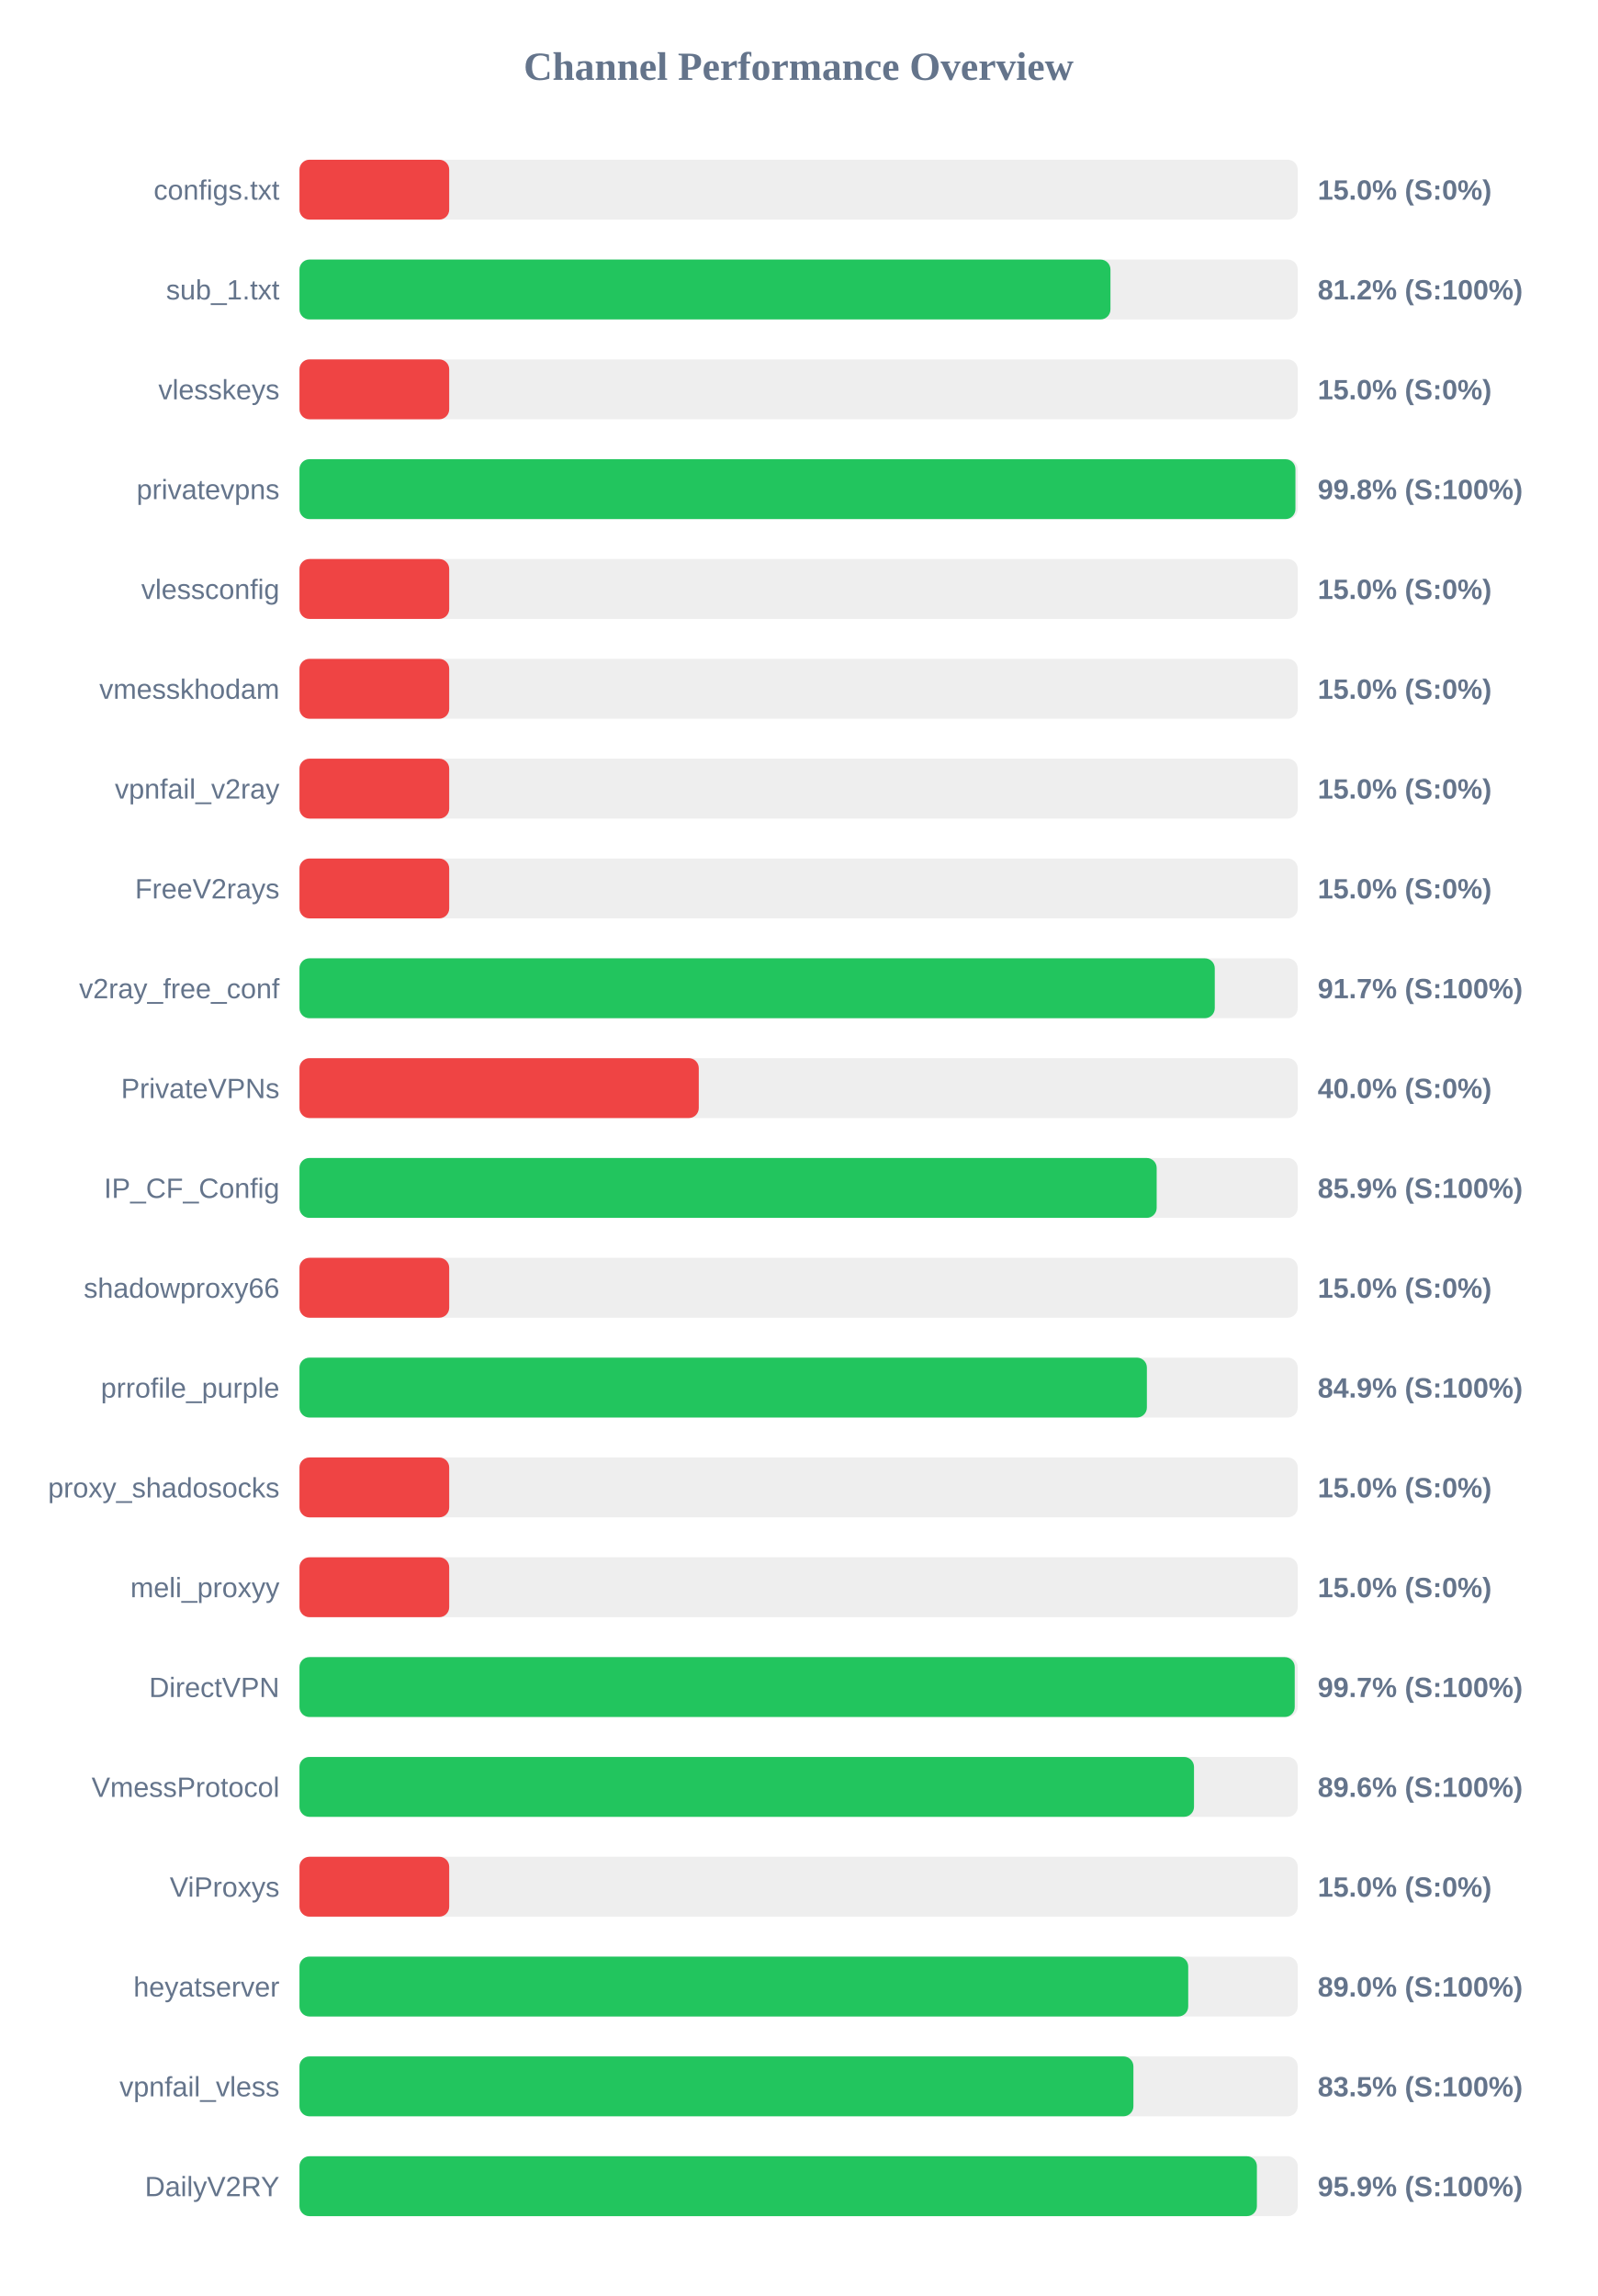
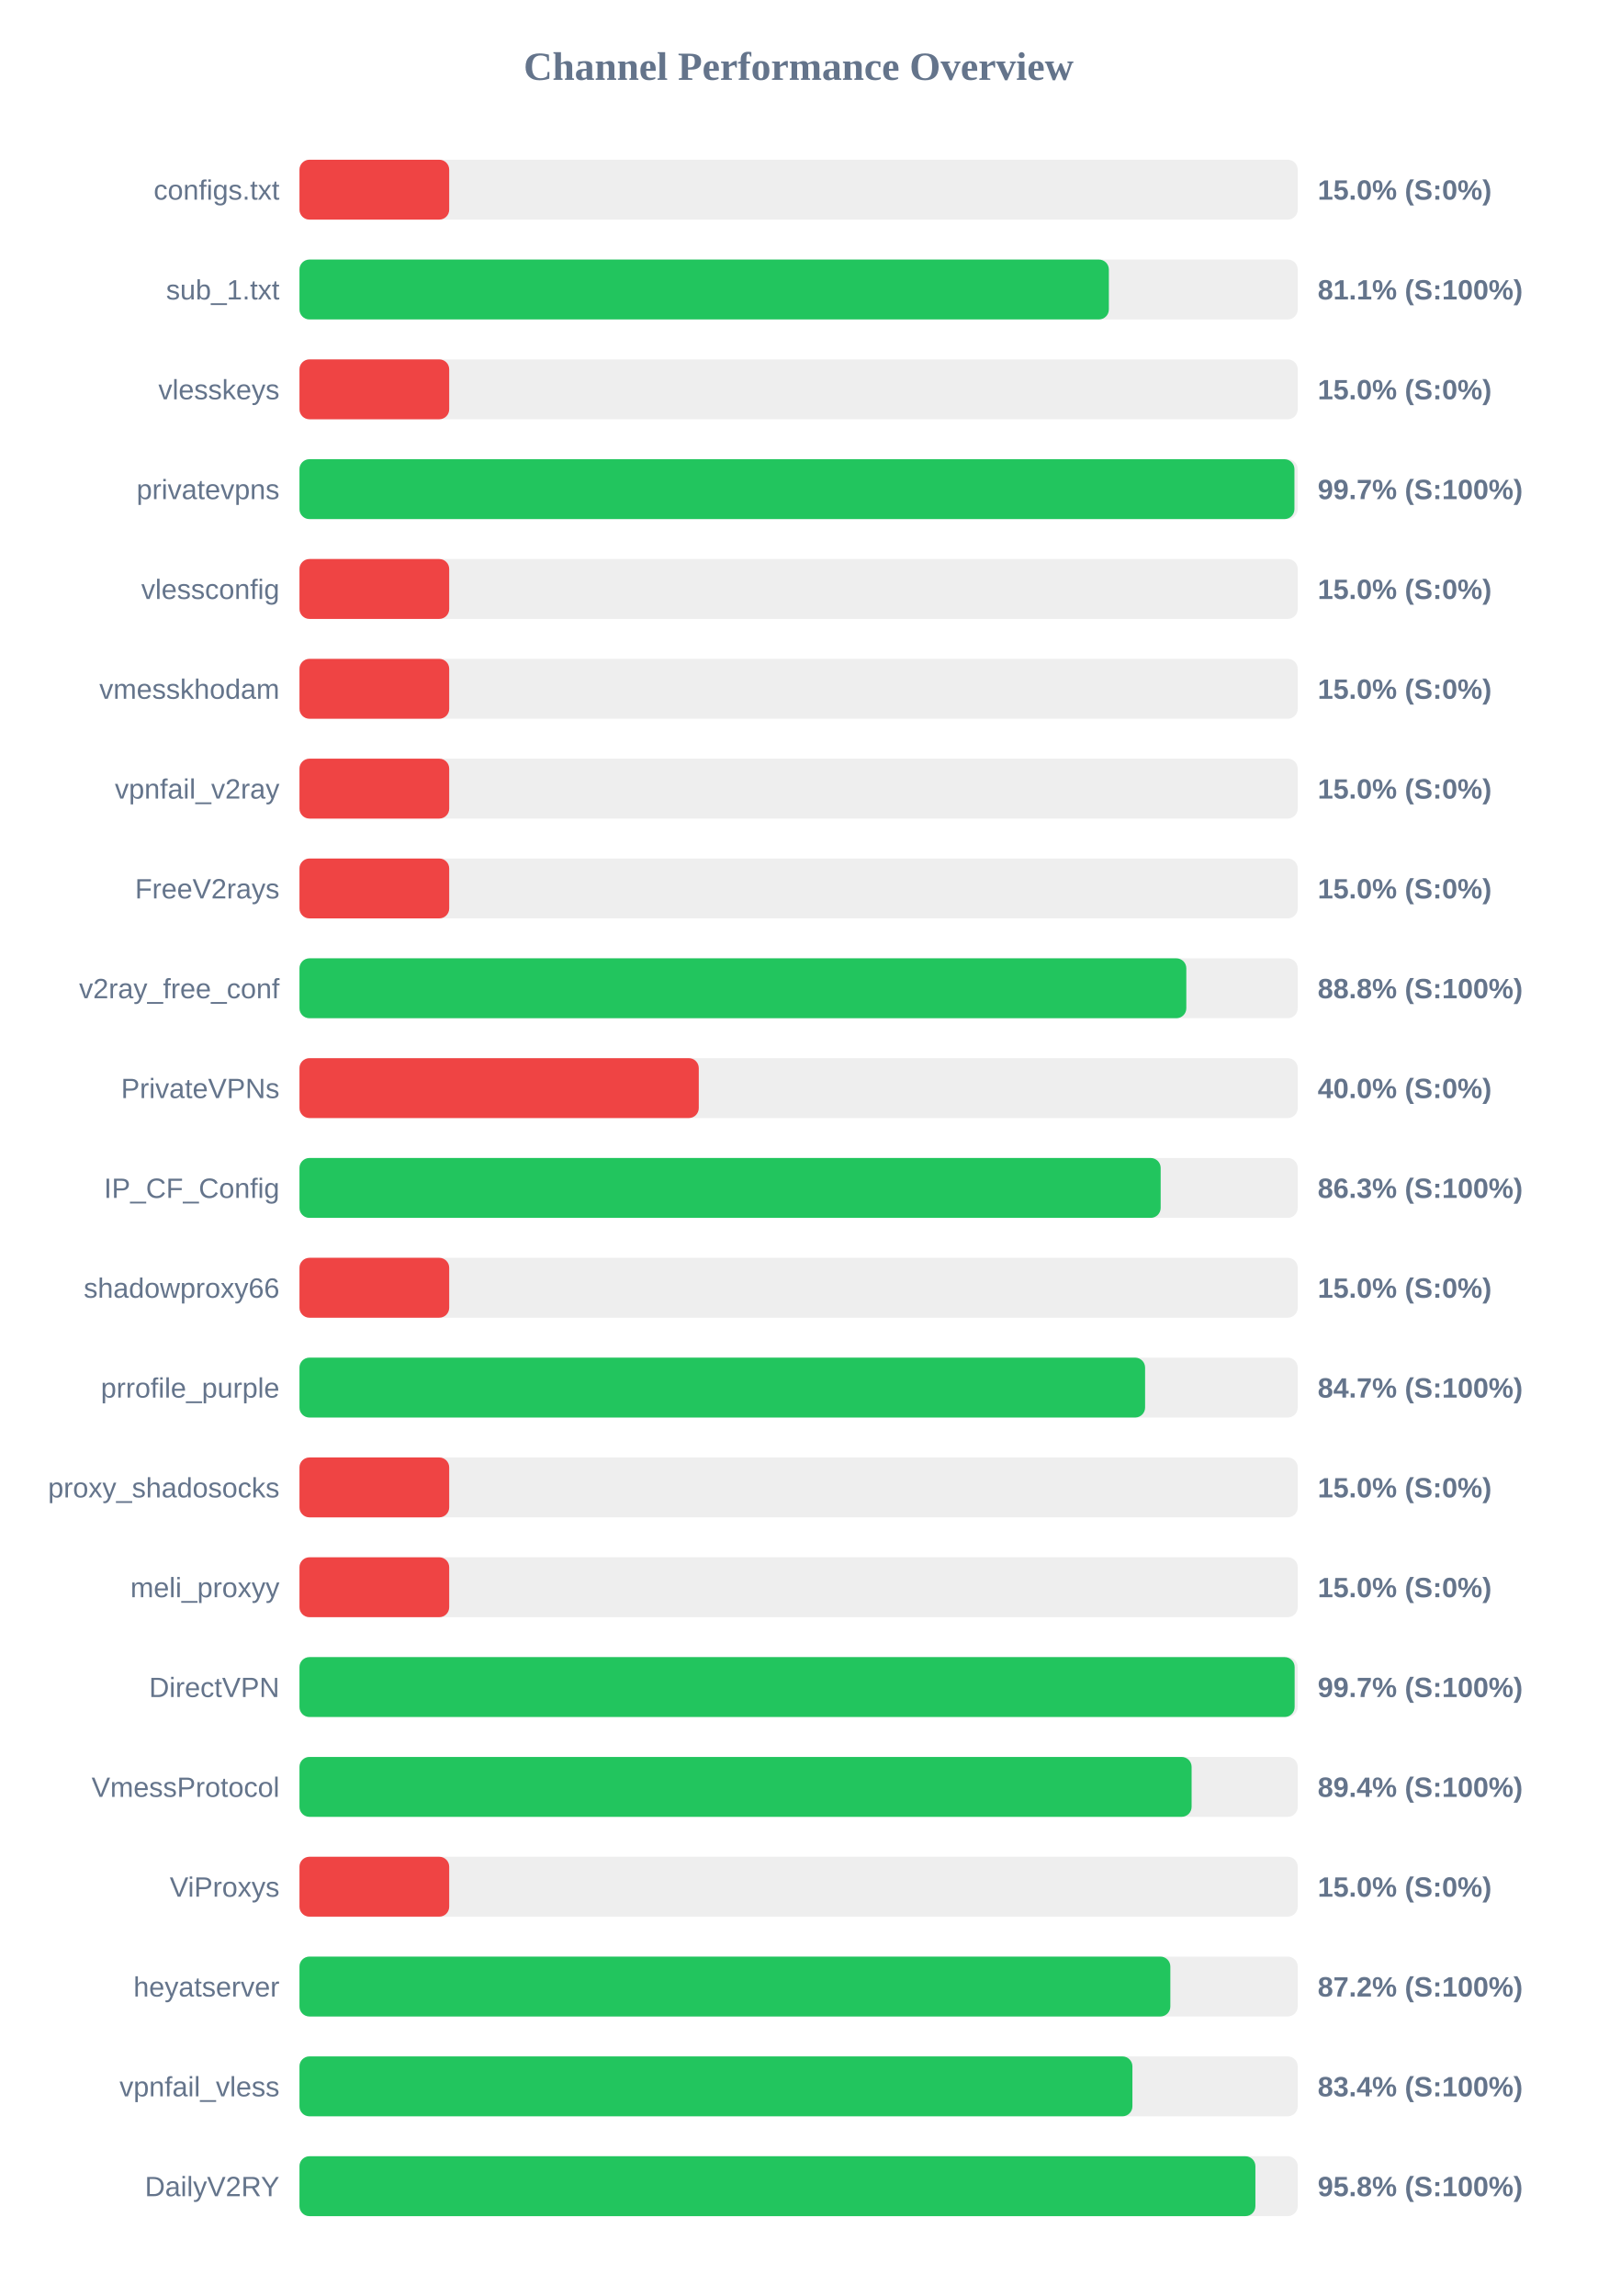
<svg xmlns="http://www.w3.org/2000/svg" width="800" height="1150" version="1.1">
  <style>
        .row { font: 14px Arial; fill: #64748b; }
        .score { font: bold 14px Arial; fill: #64748b; }
    </style>
  <text x="400" y="40" text-anchor="middle" font-size="20px" font-weight="bold" fill="#64748b">Channel Performance Overview</text>
  <rect x="150" y="80" width="500" height="30" fill="#eee" rx="5" />
  <rect x="150" y="80" width="75.0" height="30" fill="#ef4444" rx="5" />
  <text x="140" y="100" text-anchor="end" class="row">configs.txt</text>
  <text x="660" y="100" text-anchor="start" class="score">15.0% (S:0%)</text>
  <rect x="150" y="130" width="500" height="30" fill="#eee" rx="5" />
-   <rect x="150" y="130" width="406.2" height="30" fill="#22c55e" rx="5" />
+   <rect x="150" y="130" width="405.4" height="30" fill="#22c55e" rx="5" />
  <text x="140" y="150" text-anchor="end" class="row">sub_1.txt</text>
-   <text x="660" y="150" text-anchor="start" class="score">81.2% (S:100%)</text>
+   <text x="660" y="150" text-anchor="start" class="score">81.1% (S:100%)</text>
  <rect x="150" y="180" width="500" height="30" fill="#eee" rx="5" />
  <rect x="150" y="180" width="75.0" height="30" fill="#ef4444" rx="5" />
  <text x="140" y="200" text-anchor="end" class="row">vlesskeys</text>
  <text x="660" y="200" text-anchor="start" class="score">15.0% (S:0%)</text>
  <rect x="150" y="230" width="500" height="30" fill="#eee" rx="5" />
-   <rect x="150" y="230" width="498.85" height="30" fill="#22c55e" rx="5" />
+   <rect x="150" y="230" width="498.35" height="30" fill="#22c55e" rx="5" />
  <text x="140" y="250" text-anchor="end" class="row">privatevpns</text>
-   <text x="660" y="250" text-anchor="start" class="score">99.8% (S:100%)</text>
+   <text x="660" y="250" text-anchor="start" class="score">99.7% (S:100%)</text>
  <rect x="150" y="280" width="500" height="30" fill="#eee" rx="5" />
  <rect x="150" y="280" width="75.0" height="30" fill="#ef4444" rx="5" />
  <text x="140" y="300" text-anchor="end" class="row">vlessconfig</text>
  <text x="660" y="300" text-anchor="start" class="score">15.0% (S:0%)</text>
  <rect x="150" y="330" width="500" height="30" fill="#eee" rx="5" />
  <rect x="150" y="330" width="75.0" height="30" fill="#ef4444" rx="5" />
  <text x="140" y="350" text-anchor="end" class="row">vmesskhodam</text>
  <text x="660" y="350" text-anchor="start" class="score">15.0% (S:0%)</text>
  <rect x="150" y="380" width="500" height="30" fill="#eee" rx="5" />
  <rect x="150" y="380" width="75.0" height="30" fill="#ef4444" rx="5" />
  <text x="140" y="400" text-anchor="end" class="row">vpnfail_v2ray</text>
  <text x="660" y="400" text-anchor="start" class="score">15.0% (S:0%)</text>
  <rect x="150" y="430" width="500" height="30" fill="#eee" rx="5" />
  <rect x="150" y="430" width="75.0" height="30" fill="#ef4444" rx="5" />
  <text x="140" y="450" text-anchor="end" class="row">FreeV2rays</text>
  <text x="660" y="450" text-anchor="start" class="score">15.0% (S:0%)</text>
  <rect x="150" y="480" width="500" height="30" fill="#eee" rx="5" />
-   <rect x="150" y="480" width="458.45" height="30" fill="#22c55e" rx="5" />
+   <rect x="150" y="480" width="444.2" height="30" fill="#22c55e" rx="5" />
  <text x="140" y="500" text-anchor="end" class="row">v2ray_free_conf</text>
-   <text x="660" y="500" text-anchor="start" class="score">91.7% (S:100%)</text>
+   <text x="660" y="500" text-anchor="start" class="score">88.8% (S:100%)</text>
  <rect x="150" y="530" width="500" height="30" fill="#eee" rx="5" />
  <rect x="150" y="530" width="200.0" height="30" fill="#ef4444" rx="5" />
  <text x="140" y="550" text-anchor="end" class="row">PrivateVPNs</text>
  <text x="660" y="550" text-anchor="start" class="score">40.0% (S:0%)</text>
  <rect x="150" y="580" width="500" height="30" fill="#eee" rx="5" />
-   <rect x="150" y="580" width="429.35" height="30" fill="#22c55e" rx="5" />
+   <rect x="150" y="580" width="431.35" height="30" fill="#22c55e" rx="5" />
  <text x="140" y="600" text-anchor="end" class="row">IP_CF_Config</text>
-   <text x="660" y="600" text-anchor="start" class="score">85.9% (S:100%)</text>
+   <text x="660" y="600" text-anchor="start" class="score">86.3% (S:100%)</text>
  <rect x="150" y="630" width="500" height="30" fill="#eee" rx="5" />
  <rect x="150" y="630" width="75.0" height="30" fill="#ef4444" rx="5" />
  <text x="140" y="650" text-anchor="end" class="row">shadowproxy66</text>
  <text x="660" y="650" text-anchor="start" class="score">15.0% (S:0%)</text>
  <rect x="150" y="680" width="500" height="30" fill="#eee" rx="5" />
-   <rect x="150" y="680" width="424.45" height="30" fill="#22c55e" rx="5" />
+   <rect x="150" y="680" width="423.55" height="30" fill="#22c55e" rx="5" />
  <text x="140" y="700" text-anchor="end" class="row">prrofile_purple</text>
-   <text x="660" y="700" text-anchor="start" class="score">84.9% (S:100%)</text>
+   <text x="660" y="700" text-anchor="start" class="score">84.7% (S:100%)</text>
  <rect x="150" y="730" width="500" height="30" fill="#eee" rx="5" />
  <rect x="150" y="730" width="75.0" height="30" fill="#ef4444" rx="5" />
  <text x="140" y="750" text-anchor="end" class="row">proxy_shadosocks</text>
  <text x="660" y="750" text-anchor="start" class="score">15.0% (S:0%)</text>
  <rect x="150" y="780" width="500" height="30" fill="#eee" rx="5" />
  <rect x="150" y="780" width="75.0" height="30" fill="#ef4444" rx="5" />
  <text x="140" y="800" text-anchor="end" class="row">meli_proxyy</text>
  <text x="660" y="800" text-anchor="start" class="score">15.0% (S:0%)</text>
  <rect x="150" y="830" width="500" height="30" fill="#eee" rx="5" />
-   <rect x="150" y="830" width="498.5" height="30" fill="#22c55e" rx="5" />
+   <rect x="150" y="830" width="498.45" height="30" fill="#22c55e" rx="5" />
  <text x="140" y="850" text-anchor="end" class="row">DirectVPN</text>
  <text x="660" y="850" text-anchor="start" class="score">99.7% (S:100%)</text>
  <rect x="150" y="880" width="500" height="30" fill="#eee" rx="5" />
-   <rect x="150" y="880" width="448.05" height="30" fill="#22c55e" rx="5" />
+   <rect x="150" y="880" width="446.85" height="30" fill="#22c55e" rx="5" />
  <text x="140" y="900" text-anchor="end" class="row">VmessProtocol</text>
-   <text x="660" y="900" text-anchor="start" class="score">89.6% (S:100%)</text>
+   <text x="660" y="900" text-anchor="start" class="score">89.4% (S:100%)</text>
  <rect x="150" y="930" width="500" height="30" fill="#eee" rx="5" />
  <rect x="150" y="930" width="75.0" height="30" fill="#ef4444" rx="5" />
  <text x="140" y="950" text-anchor="end" class="row">ViProxys</text>
  <text x="660" y="950" text-anchor="start" class="score">15.0% (S:0%)</text>
  <rect x="150" y="980" width="500" height="30" fill="#eee" rx="5" />
-   <rect x="150" y="980" width="445.15" height="30" fill="#22c55e" rx="5" />
+   <rect x="150" y="980" width="436.2" height="30" fill="#22c55e" rx="5" />
  <text x="140" y="1000" text-anchor="end" class="row">heyatserver</text>
-   <text x="660" y="1000" text-anchor="start" class="score">89.0% (S:100%)</text>
+   <text x="660" y="1000" text-anchor="start" class="score">87.2% (S:100%)</text>
  <rect x="150" y="1030" width="500" height="30" fill="#eee" rx="5" />
-   <rect x="150" y="1030" width="417.7" height="30" fill="#22c55e" rx="5" />
+   <rect x="150" y="1030" width="417.2" height="30" fill="#22c55e" rx="5" />
  <text x="140" y="1050" text-anchor="end" class="row">vpnfail_vless</text>
-   <text x="660" y="1050" text-anchor="start" class="score">83.5% (S:100%)</text>
+   <text x="660" y="1050" text-anchor="start" class="score">83.4% (S:100%)</text>
  <rect x="150" y="1080" width="500" height="30" fill="#eee" rx="5" />
-   <rect x="150" y="1080" width="479.55" height="30" fill="#22c55e" rx="5" />
+   <rect x="150" y="1080" width="478.8" height="30" fill="#22c55e" rx="5" />
  <text x="140" y="1100" text-anchor="end" class="row">DailyV2RY</text>
-   <text x="660" y="1100" text-anchor="start" class="score">95.9% (S:100%)</text>
+   <text x="660" y="1100" text-anchor="start" class="score">95.8% (S:100%)</text>
</svg>
